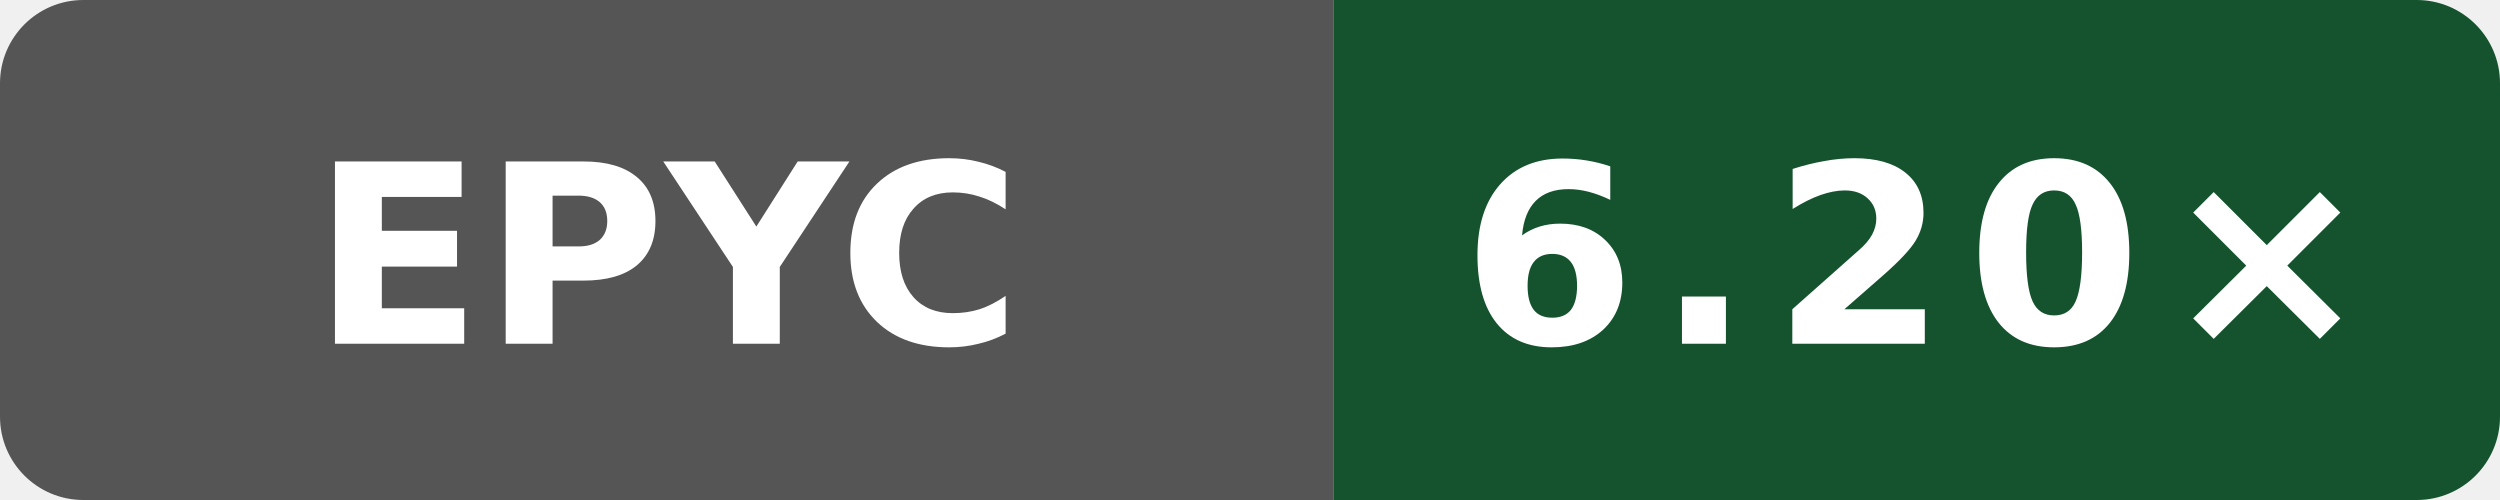
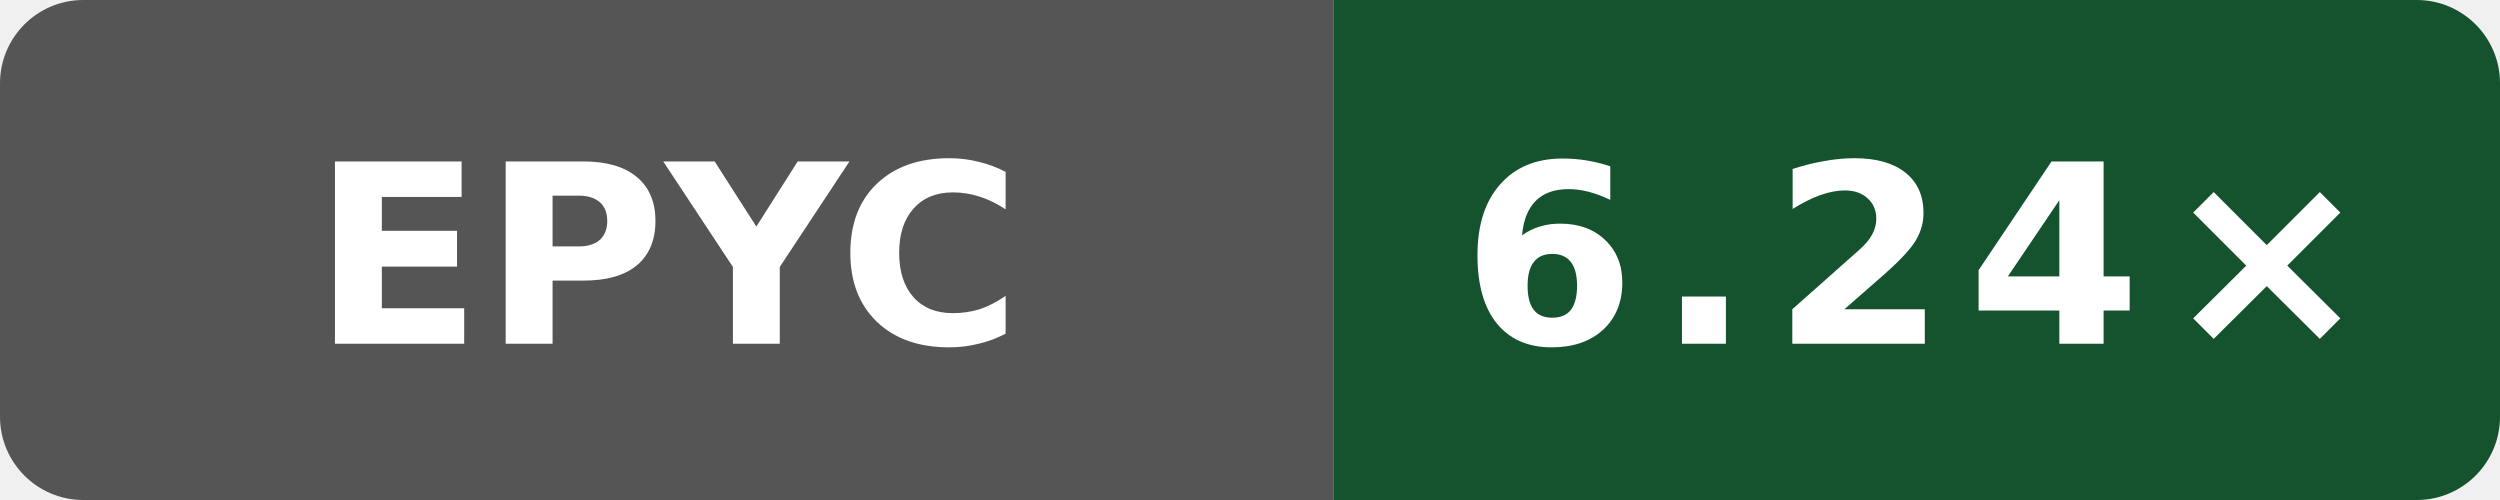
- <svg xmlns="http://www.w3.org/2000/svg" data-original-label="index-cpp compile-gcc; AMD EPYC 7763 64-Core Processor; revision a61cb1662752417319c7569bedebe809b6cb0ad5" data-original-message="6.20×" width="120" height="24" viewBox="0 0 120 24" role="img" aria-label="index-cpp compile-gcc; AMD EPYC 7763 64-Core Processor; revision a61cb1662752417319c7569bedebe809b6cb0ad5; measured a61cb1662752417319c7569bedebe809b6cb0ad5; 9 commits behind main: 6.20×">
+ <svg xmlns="http://www.w3.org/2000/svg" data-original-label="index-cpp compile-gcc; AMD EPYC 9V45 96-Core Processor; revision b19fe49250af0b6050c1791ff584c423942b8b79" data-original-message="6.24×" width="120" height="24" viewBox="0 0 120 24" role="img" aria-label="index-cpp compile-gcc; AMD EPYC 9V45 96-Core Processor; revision b19fe49250af0b6050c1791ff584c423942b8b79; measured b19fe49250af0b6050c1791ff584c423942b8b79; 0 commits behind main: 6.24×">
  <defs>
    <clipPath id="badge">
      <rect width="120" height="24" rx="4" />
    </clipPath>
  </defs>
  <g clip-path="url(#badge)">
    <rect width="64" height="24" fill="#555" />
    <rect x="64" width="56" height="24" fill="#14532d" />
  </g>
  <text x="32" y="16.5" fill="#fff" text-anchor="middle" font-family="Verdana,Geneva,DejaVu Sans,sans-serif" font-size="12" font-weight="700" textLength="31" lengthAdjust="spacingAndGlyphs">EPYC</text>
-   <text x="92" y="16.5" fill="#fff" text-anchor="middle" font-family="Verdana,Geneva,DejaVu Sans,sans-serif" font-size="12" font-weight="700" letter-spacing="1" textLength="39" lengthAdjust="spacingAndGlyphs">6.20×</text>
+   <text x="92" y="16.5" fill="#fff" text-anchor="middle" font-family="Verdana,Geneva,DejaVu Sans,sans-serif" font-size="12" font-weight="700" letter-spacing="1" textLength="39" lengthAdjust="spacingAndGlyphs">6.24×</text>
</svg>
